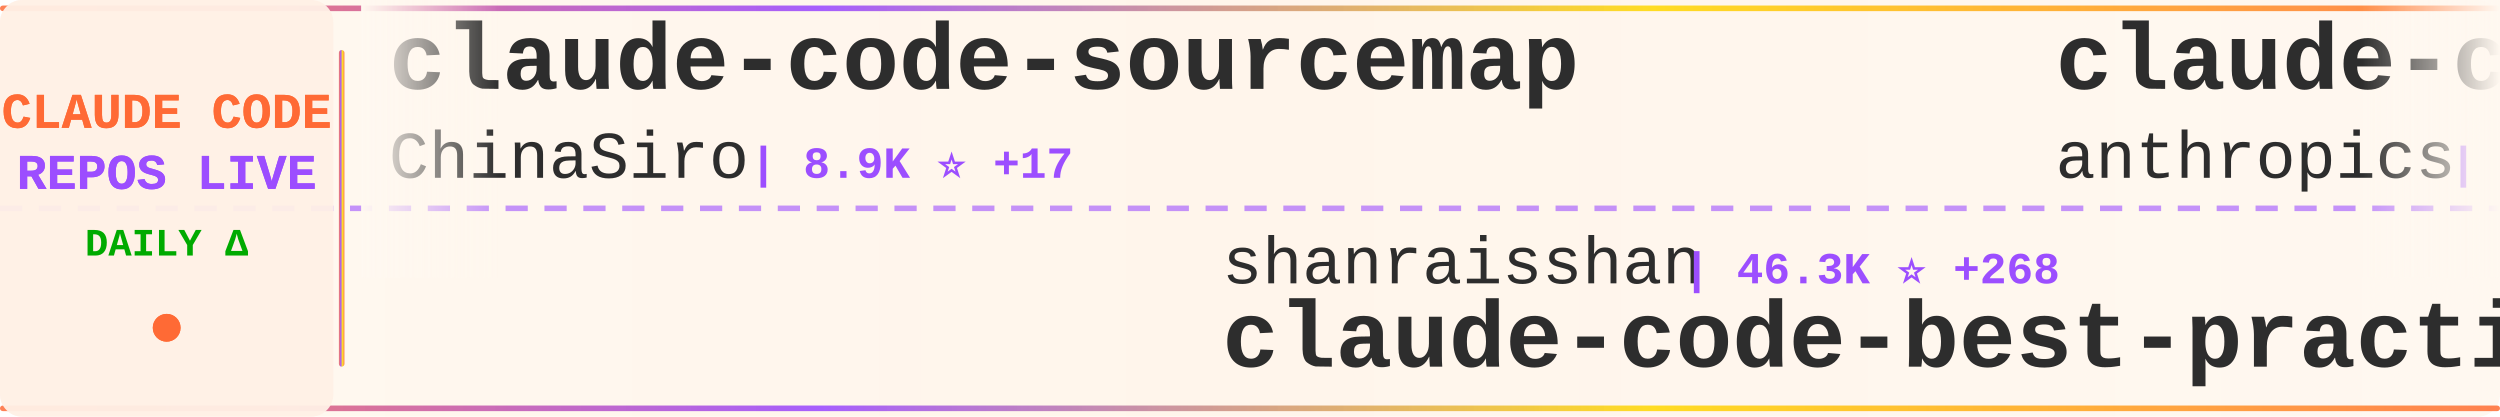
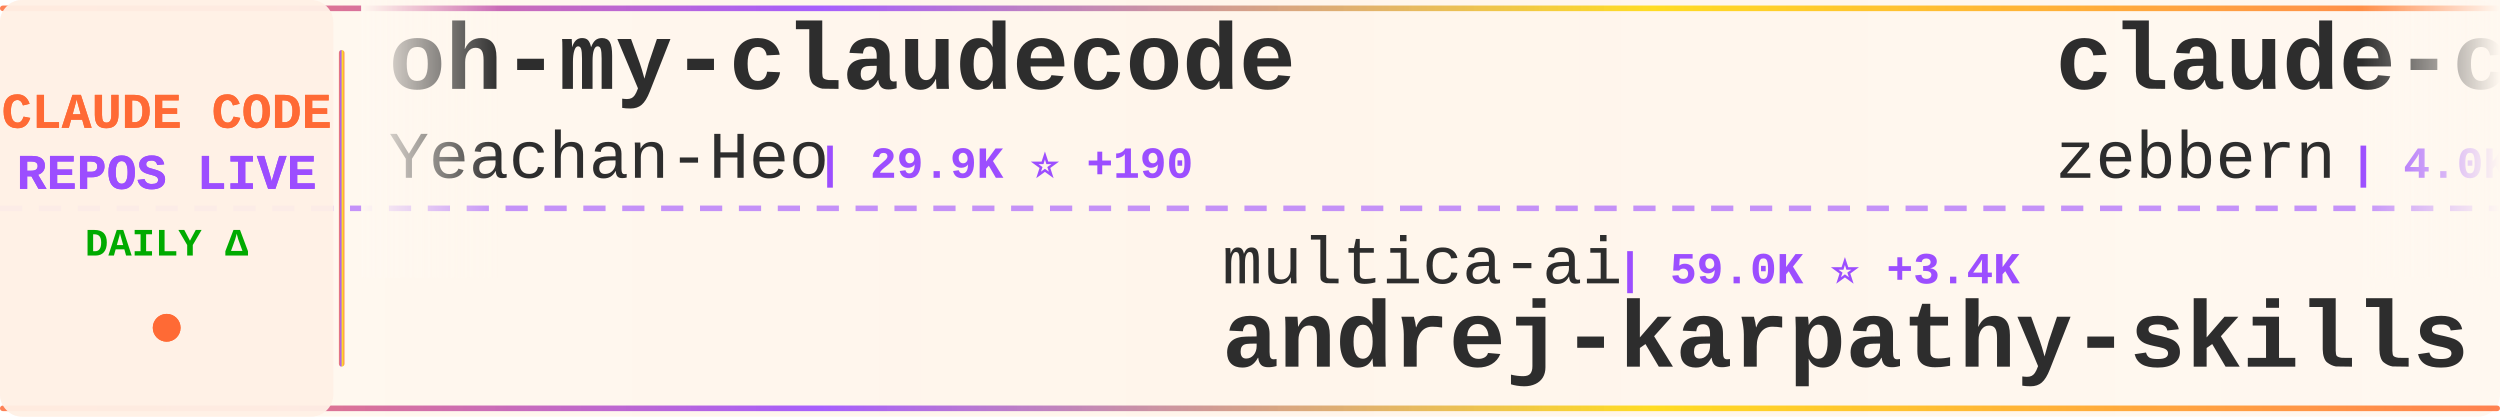
<svg xmlns="http://www.w3.org/2000/svg" width="900" height="150">
  <defs>
    <linearGradient id="tickerBg" x1="0%" y1="0%" x2="100%" y2="0%">
      <stop offset="0%" style="stop-color:#fff8f0;stop-opacity:0.98" />
      <stop offset="50%" style="stop-color:#fff5eb;stop-opacity:1" />
      <stop offset="100%" style="stop-color:#fff8f0;stop-opacity:0.98" />
    </linearGradient>
    <linearGradient id="borderGrad" x1="0%" y1="0%" x2="100%" y2="0%">
      <stop offset="0%" style="stop-color:#FF6B35;stop-opacity:0.85">
        <animate attributeName="stop-opacity" values="0.85;1;0.85" dur="2s" repeatCount="indefinite" />
      </stop>
      <stop offset="33%" style="stop-color:#9C4EFF;stop-opacity:0.9">
        <animate attributeName="stop-opacity" values="0.9;1;0.9" dur="2.2s" repeatCount="indefinite" />
      </stop>
      <stop offset="66%" style="stop-color:#FFD700;stop-opacity:0.85">
        <animate attributeName="stop-opacity" values="0.85;1;0.85" dur="1.8s" repeatCount="indefinite" />
      </stop>
      <stop offset="100%" style="stop-color:#FF6B35;stop-opacity:0.85">
        <animate attributeName="stop-opacity" values="0.85;1;0.85" dur="2s" repeatCount="indefinite" />
      </stop>
    </linearGradient>
    <filter id="textGlow">
      <feGaussianBlur stdDeviation="0.15" result="coloredBlur" />
      <feMerge>
        <feMergeNode in="coloredBlur" />
        <feMergeNode in="SourceGraphic" />
      </feMerge>
    </filter>
    <filter id="metricGlow">
      <feGaussianBlur stdDeviation="0.2" result="coloredBlur" />
      <feMerge>
        <feMergeNode in="coloredBlur" />
        <feMergeNode in="SourceGraphic" />
      </feMerge>
    </filter>
    <linearGradient id="leftFade" x1="0%" y1="0%" x2="100%" y2="0%">
      <stop offset="0%" style="stop-color:#fff8f0;stop-opacity:1" />
      <stop offset="100%" style="stop-color:#fff8f0;stop-opacity:0" />
    </linearGradient>
    <linearGradient id="rightFade" x1="0%" y1="0%" x2="100%" y2="0%">
      <stop offset="0%" style="stop-color:#fff8f0;stop-opacity:0" />
      <stop offset="100%" style="stop-color:#fff8f0;stop-opacity:1" />
    </linearGradient>
  </defs>
  <rect width="900" height="150" fill="url(#tickerBg)" rx="8" />
  <rect x="0" y="2" width="900" height="2" fill="url(#borderGrad)" rx="1" />
  <rect x="0" y="146" width="900" height="2" fill="url(#borderGrad)" rx="1" />
  <line x1="0" y1="75" x2="900" y2="75" stroke="#9C4EFF" stroke-width="2" stroke-dasharray="8 6" opacity="0.6" />
  <rect x="0" y="0" width="120" height="150" fill="#fff0e6" opacity="0.95" rx="8" />
  <text x="60" y="46" font-family="'Courier New', monospace" font-size="18" font-weight="bold" fill="#FF6B35" text-anchor="middle" filter="url(#textGlow)">
    CLAUDE CODE
  </text>
  <text x="60" y="68" font-family="'Courier New', monospace" font-size="18" font-weight="bold" fill="#9C4EFF" text-anchor="middle" filter="url(#textGlow)">
    REPOS LIVE
  </text>
  <text x="60" y="92" font-family="'Courier New', monospace" font-size="14" font-weight="bold" fill="#00aa00" text-anchor="middle">
    DAILY Δ
  </text>
  <circle cx="60" cy="118" r="5" fill="#FF6B35" filter="url(#metricGlow)">
    <animate attributeName="r" values="4;6;4" dur="1.5s" repeatCount="indefinite" />
    <animate attributeName="opacity" values="0.6;1;0.6" dur="1.5s" repeatCount="indefinite" />
  </circle>
  <rect x="122" y="18" width="2" height="114" fill="url(#borderGrad)" rx="1" />
  <clipPath id="tickerClip">
    <rect x="130" y="0" width="770" height="150" />
  </clipPath>
  <g clip-path="url(#tickerClip)">
    <g id="tickerItems">
      <animateTransform attributeName="transform" attributeType="XML" type="translate" from="0 0" to="-3000 0" dur="54s" repeatCount="indefinite" />
      <g transform="translate(0, 0)">
-         <text x="140" y="32" font-family="'Courier New', monospace" font-size="34" font-weight="bold" fill="#2d2d2d">claude-code-sourcemap</text>
-         <text x="140" y="64" font-family="'Courier New', monospace" font-size="24" font-weight="normal" fill="#2d2d2d" opacity="1.0">ChinaSiro</text>
-         <text x="270" y="64" font-family="'Courier New', monospace" font-size="16" font-weight="bold" fill="#9C4EFF"> | 8.9K ⭐ +17</text>
+         <text x="140" y="32" font-family="'Courier New', monospace" font-size="34" font-weight="bold" fill="#2d2d2d">oh-my-claudecode</text>
+         <text x="140" y="64" font-family="'Courier New', monospace" font-size="24" font-weight="normal" fill="#2d2d2d" opacity="1.0">Yeachan-Heo</text>
+         <text x="294" y="64" font-family="'Courier New', monospace" font-size="16" font-weight="bold" fill="#9C4EFF"> | 29.9K ⭐ +190</text>
      </g>
      <g transform="translate(300, 0)">
-         <text x="140" y="102" font-family="'Courier New', monospace" font-size="24" font-weight="normal" fill="#2d2d2d" opacity="1.0">shanraisshan</text>
-         <text x="306" y="102" font-family="'Courier New', monospace" font-size="16" font-weight="bold" fill="#9C4EFF"> | 46.3K ⭐ +268</text>
-         <text x="140" y="132" font-family="'Courier New', monospace" font-size="34" font-weight="bold" fill="#2d2d2d">claude-code-best-practic...</text>
+         <text x="140" y="102" font-family="'Courier New', monospace" font-size="24" font-weight="normal" fill="#2d2d2d" opacity="1.0">multica-ai</text>
+         <text x="282" y="102" font-family="'Courier New', monospace" font-size="16" font-weight="bold" fill="#9C4EFF"> | 59.0K ⭐ +3.4K</text>
+         <text x="140" y="132" font-family="'Courier New', monospace" font-size="34" font-weight="bold" fill="#2d2d2d">andrej-karpathy-skills</text>
      </g>
      <g transform="translate(600, 0)">
-         <text x="140" y="32" font-family="'Courier New', monospace" font-size="34" font-weight="bold" fill="#2d2d2d">claude-code-security-rev...</text>
-         <text x="140" y="64" font-family="'Courier New', monospace" font-size="24" font-weight="normal" fill="#2d2d2d" opacity="1.0">anthropics</text>
-         <text x="282" y="64" font-family="'Courier New', monospace" font-size="16" font-weight="bold" fill="#9C4EFF"> | 4.3K ⭐ +7</text>
+         <text x="140" y="32" font-family="'Courier New', monospace" font-size="34" font-weight="bold" fill="#2d2d2d">claude-code-guide</text>
+         <text x="140" y="64" font-family="'Courier New', monospace" font-size="24" font-weight="normal" fill="#2d2d2d" opacity="1.0">zebbern</text>
+         <text x="246" y="64" font-family="'Courier New', monospace" font-size="16" font-weight="bold" fill="#9C4EFF"> | 4.0K ⭐ +4</text>
      </g>
      <g transform="translate(900, 0)">
-         <text x="140" y="102" font-family="'Courier New', monospace" font-size="24" font-weight="normal" fill="#2d2d2d" opacity="1.0">snarktank</text>
-         <text x="270" y="102" font-family="'Courier New', monospace" font-size="16" font-weight="bold" fill="#9C4EFF"> | 17.3K ⭐ +144</text>
-         <text x="140" y="132" font-family="'Courier New', monospace" font-size="34" font-weight="bold" fill="#2d2d2d">ralph</text>
+         <text x="140" y="102" font-family="'Courier New', monospace" font-size="24" font-weight="normal" fill="#2d2d2d" opacity="1.0">luyao618</text>
+         <text x="258" y="102" font-family="'Courier New', monospace" font-size="16" font-weight="bold" fill="#9C4EFF"> | 1.2K ⭐ +10</text>
+         <text x="140" y="132" font-family="'Courier New', monospace" font-size="34" font-weight="bold" fill="#2d2d2d">Claude-Code-Source-Study</text>
      </g>
      <g transform="translate(1200, 0)">
-         <text x="140" y="32" font-family="'Courier New', monospace" font-size="34" font-weight="bold" fill="#2d2d2d">claude-code-source-code-...</text>
-         <text x="140" y="64" font-family="'Courier New', monospace" font-size="24" font-weight="normal" fill="#2d2d2d" opacity="1.0">ghuntley</text>
-         <text x="258" y="64" font-family="'Courier New', monospace" font-size="16" font-weight="bold" fill="#9C4EFF"> | 972 ⭐</text>
+         <text x="140" y="32" font-family="'Courier New', monospace" font-size="34" font-weight="bold" fill="#2d2d2d">claude-code-spec-workflo...</text>
+         <text x="140" y="64" font-family="'Courier New', monospace" font-size="24" font-weight="normal" fill="#2d2d2d" opacity="1.0">Pimzino</text>
+         <text x="246" y="64" font-family="'Courier New', monospace" font-size="16" font-weight="bold" fill="#9C4EFF"> | 3.7K ⭐ +1</text>
      </g>
      <g transform="translate(1500, 0)">
-         <text x="140" y="102" font-family="'Courier New', monospace" font-size="24" font-weight="normal" fill="#2d2d2d" opacity="1.0">Pimzino</text>
-         <text x="246" y="102" font-family="'Courier New', monospace" font-size="16" font-weight="bold" fill="#9C4EFF"> | 3.7K ⭐ +2</text>
-         <text x="140" y="132" font-family="'Courier New', monospace" font-size="34" font-weight="bold" fill="#2d2d2d">claude-code-spec-workflo...</text>
+         <text x="140" y="102" font-family="'Courier New', monospace" font-size="24" font-weight="normal" fill="#2d2d2d" opacity="1.0">affaan-m</text>
+         <text x="258" y="102" font-family="'Courier New', monospace" font-size="16" font-weight="bold" fill="#9C4EFF"> | 160.6K ⭐ +808</text>
+         <text x="140" y="132" font-family="'Courier New', monospace" font-size="34" font-weight="bold" fill="#2d2d2d">everything-claude-code</text>
      </g>
      <g transform="translate(1800, 0)">
-         <text x="140" y="32" font-family="'Courier New', monospace" font-size="34" font-weight="bold" fill="#2d2d2d">claude-code-infrastructu...</text>
-         <text x="140" y="64" font-family="'Courier New', monospace" font-size="24" font-weight="normal" fill="#2d2d2d" opacity="1.0">diet103</text>
-         <text x="246" y="64" font-family="'Courier New', monospace" font-size="16" font-weight="bold" fill="#9C4EFF"> | 9.5K ⭐ +5</text>
+         <text x="140" y="32" font-family="'Courier New', monospace" font-size="34" font-weight="bold" fill="#2d2d2d">Open-ClaudeCode</text>
+         <text x="140" y="64" font-family="'Courier New', monospace" font-size="24" font-weight="normal" fill="#2d2d2d" opacity="1.0">LING71671</text>
+         <text x="270" y="64" font-family="'Courier New', monospace" font-size="16" font-weight="bold" fill="#9C4EFF"> | 754 ⭐ +4</text>
      </g>
      <g transform="translate(2100, 0)">
-         <text x="140" y="102" font-family="'Courier New', monospace" font-size="24" font-weight="normal" fill="#2d2d2d" opacity="1.0">anthropics</text>
-         <text x="282" y="102" font-family="'Courier New', monospace" font-size="16" font-weight="bold" fill="#9C4EFF"> | 7.1K ⭐ +11</text>
-         <text x="140" y="132" font-family="'Courier New', monospace" font-size="34" font-weight="bold" fill="#2d2d2d">claude-code-action</text>
+         <text x="140" y="102" font-family="'Courier New', monospace" font-size="24" font-weight="normal" fill="#2d2d2d" opacity="1.0">ponponon</text>
+         <text x="258" y="102" font-family="'Courier New', monospace" font-size="16" font-weight="bold" fill="#9C4EFF"> | 2.2K ⭐ +5</text>
+         <text x="140" y="132" font-family="'Courier New', monospace" font-size="34" font-weight="bold" fill="#2d2d2d">claude_code_src</text>
      </g>
      <g transform="translate(2400, 0)">
-         <text x="140" y="32" font-family="'Courier New', monospace" font-size="34" font-weight="bold" fill="#2d2d2d">claude-code-base-action</text>
-         <text x="140" y="64" font-family="'Courier New', monospace" font-size="24" font-weight="normal" fill="#2d2d2d" opacity="1.0">anthropics</text>
-         <text x="282" y="64" font-family="'Courier New', monospace" font-size="16" font-weight="bold" fill="#9C4EFF"> | 804 ⭐ +4</text>
+         <text x="140" y="32" font-family="'Courier New', monospace" font-size="34" font-weight="bold" fill="#2d2d2d">Claude-Code-Usage-Monito...</text>
+         <text x="140" y="64" font-family="'Courier New', monospace" font-size="24" font-weight="normal" fill="#2d2d2d" opacity="1.0">Maciek-roboblog</text>
+         <text x="342" y="64" font-family="'Courier New', monospace" font-size="16" font-weight="bold" fill="#9C4EFF"> | 7.6K ⭐ +11</text>
      </g>
      <g transform="translate(2700, 0)">
-         <text x="140" y="102" font-family="'Courier New', monospace" font-size="24" font-weight="normal" fill="#2d2d2d" opacity="1.0">andrew-kramer-inno</text>
-         <text x="378" y="102" font-family="'Courier New', monospace" font-size="16" font-weight="bold" fill="#9C4EFF"> | 573 ⭐</text>
-         <text x="140" y="132" font-family="'Courier New', monospace" font-size="34" font-weight="bold" fill="#2d2d2d">claude-code-source-build</text>
+         <text x="140" y="102" font-family="'Courier New', monospace" font-size="24" font-weight="normal" fill="#2d2d2d" opacity="1.0">Yuyz0112</text>
+         <text x="258" y="102" font-family="'Courier New', monospace" font-size="16" font-weight="bold" fill="#9C4EFF"> | 2.4K ⭐ +1</text>
+         <text x="140" y="132" font-family="'Courier New', monospace" font-size="34" font-weight="bold" fill="#2d2d2d">claude-code-reverse</text>
      </g>
      <g transform="translate(3000, 0)">
-         <text x="140" y="32" font-family="'Courier New', monospace" font-size="34" font-weight="bold" fill="#2d2d2d">claude-code-sourcemap</text>
-         <text x="140" y="64" font-family="'Courier New', monospace" font-size="24" font-weight="normal" fill="#2d2d2d" opacity="1.0">ChinaSiro</text>
-         <text x="270" y="64" font-family="'Courier New', monospace" font-size="16" font-weight="bold" fill="#9C4EFF"> | 8.9K ⭐ +17</text>
+         <text x="140" y="32" font-family="'Courier New', monospace" font-size="34" font-weight="bold" fill="#2d2d2d">oh-my-claudecode</text>
+         <text x="140" y="64" font-family="'Courier New', monospace" font-size="24" font-weight="normal" fill="#2d2d2d" opacity="1.0">Yeachan-Heo</text>
+         <text x="294" y="64" font-family="'Courier New', monospace" font-size="16" font-weight="bold" fill="#9C4EFF"> | 29.9K ⭐ +190</text>
      </g>
      <g transform="translate(3300, 0)">
-         <text x="140" y="102" font-family="'Courier New', monospace" font-size="24" font-weight="normal" fill="#2d2d2d" opacity="1.0">shanraisshan</text>
-         <text x="306" y="102" font-family="'Courier New', monospace" font-size="16" font-weight="bold" fill="#9C4EFF"> | 46.3K ⭐ +268</text>
-         <text x="140" y="132" font-family="'Courier New', monospace" font-size="34" font-weight="bold" fill="#2d2d2d">claude-code-best-practic...</text>
+         <text x="140" y="102" font-family="'Courier New', monospace" font-size="24" font-weight="normal" fill="#2d2d2d" opacity="1.0">multica-ai</text>
+         <text x="282" y="102" font-family="'Courier New', monospace" font-size="16" font-weight="bold" fill="#9C4EFF"> | 59.0K ⭐ +3.4K</text>
+         <text x="140" y="132" font-family="'Courier New', monospace" font-size="34" font-weight="bold" fill="#2d2d2d">andrej-karpathy-skills</text>
      </g>
      <g transform="translate(3600, 0)">
-         <text x="140" y="32" font-family="'Courier New', monospace" font-size="34" font-weight="bold" fill="#2d2d2d">claude-code-security-rev...</text>
-         <text x="140" y="64" font-family="'Courier New', monospace" font-size="24" font-weight="normal" fill="#2d2d2d" opacity="1.0">anthropics</text>
-         <text x="282" y="64" font-family="'Courier New', monospace" font-size="16" font-weight="bold" fill="#9C4EFF"> | 4.3K ⭐ +7</text>
+         <text x="140" y="32" font-family="'Courier New', monospace" font-size="34" font-weight="bold" fill="#2d2d2d">claude-code-guide</text>
+         <text x="140" y="64" font-family="'Courier New', monospace" font-size="24" font-weight="normal" fill="#2d2d2d" opacity="1.0">zebbern</text>
+         <text x="246" y="64" font-family="'Courier New', monospace" font-size="16" font-weight="bold" fill="#9C4EFF"> | 4.0K ⭐ +4</text>
      </g>
      <g transform="translate(3900, 0)">
-         <text x="140" y="102" font-family="'Courier New', monospace" font-size="24" font-weight="normal" fill="#2d2d2d" opacity="1.0">snarktank</text>
-         <text x="270" y="102" font-family="'Courier New', monospace" font-size="16" font-weight="bold" fill="#9C4EFF"> | 17.3K ⭐ +144</text>
-         <text x="140" y="132" font-family="'Courier New', monospace" font-size="34" font-weight="bold" fill="#2d2d2d">ralph</text>
+         <text x="140" y="102" font-family="'Courier New', monospace" font-size="24" font-weight="normal" fill="#2d2d2d" opacity="1.0">luyao618</text>
+         <text x="258" y="102" font-family="'Courier New', monospace" font-size="16" font-weight="bold" fill="#9C4EFF"> | 1.2K ⭐ +10</text>
+         <text x="140" y="132" font-family="'Courier New', monospace" font-size="34" font-weight="bold" fill="#2d2d2d">Claude-Code-Source-Study</text>
      </g>
    </g>
  </g>
  <rect x="130" y="0" width="50" height="100" fill="url(#leftFade)" />
  <rect x="850" y="0" width="50" height="100" fill="url(#rightFade)" />
</svg>
